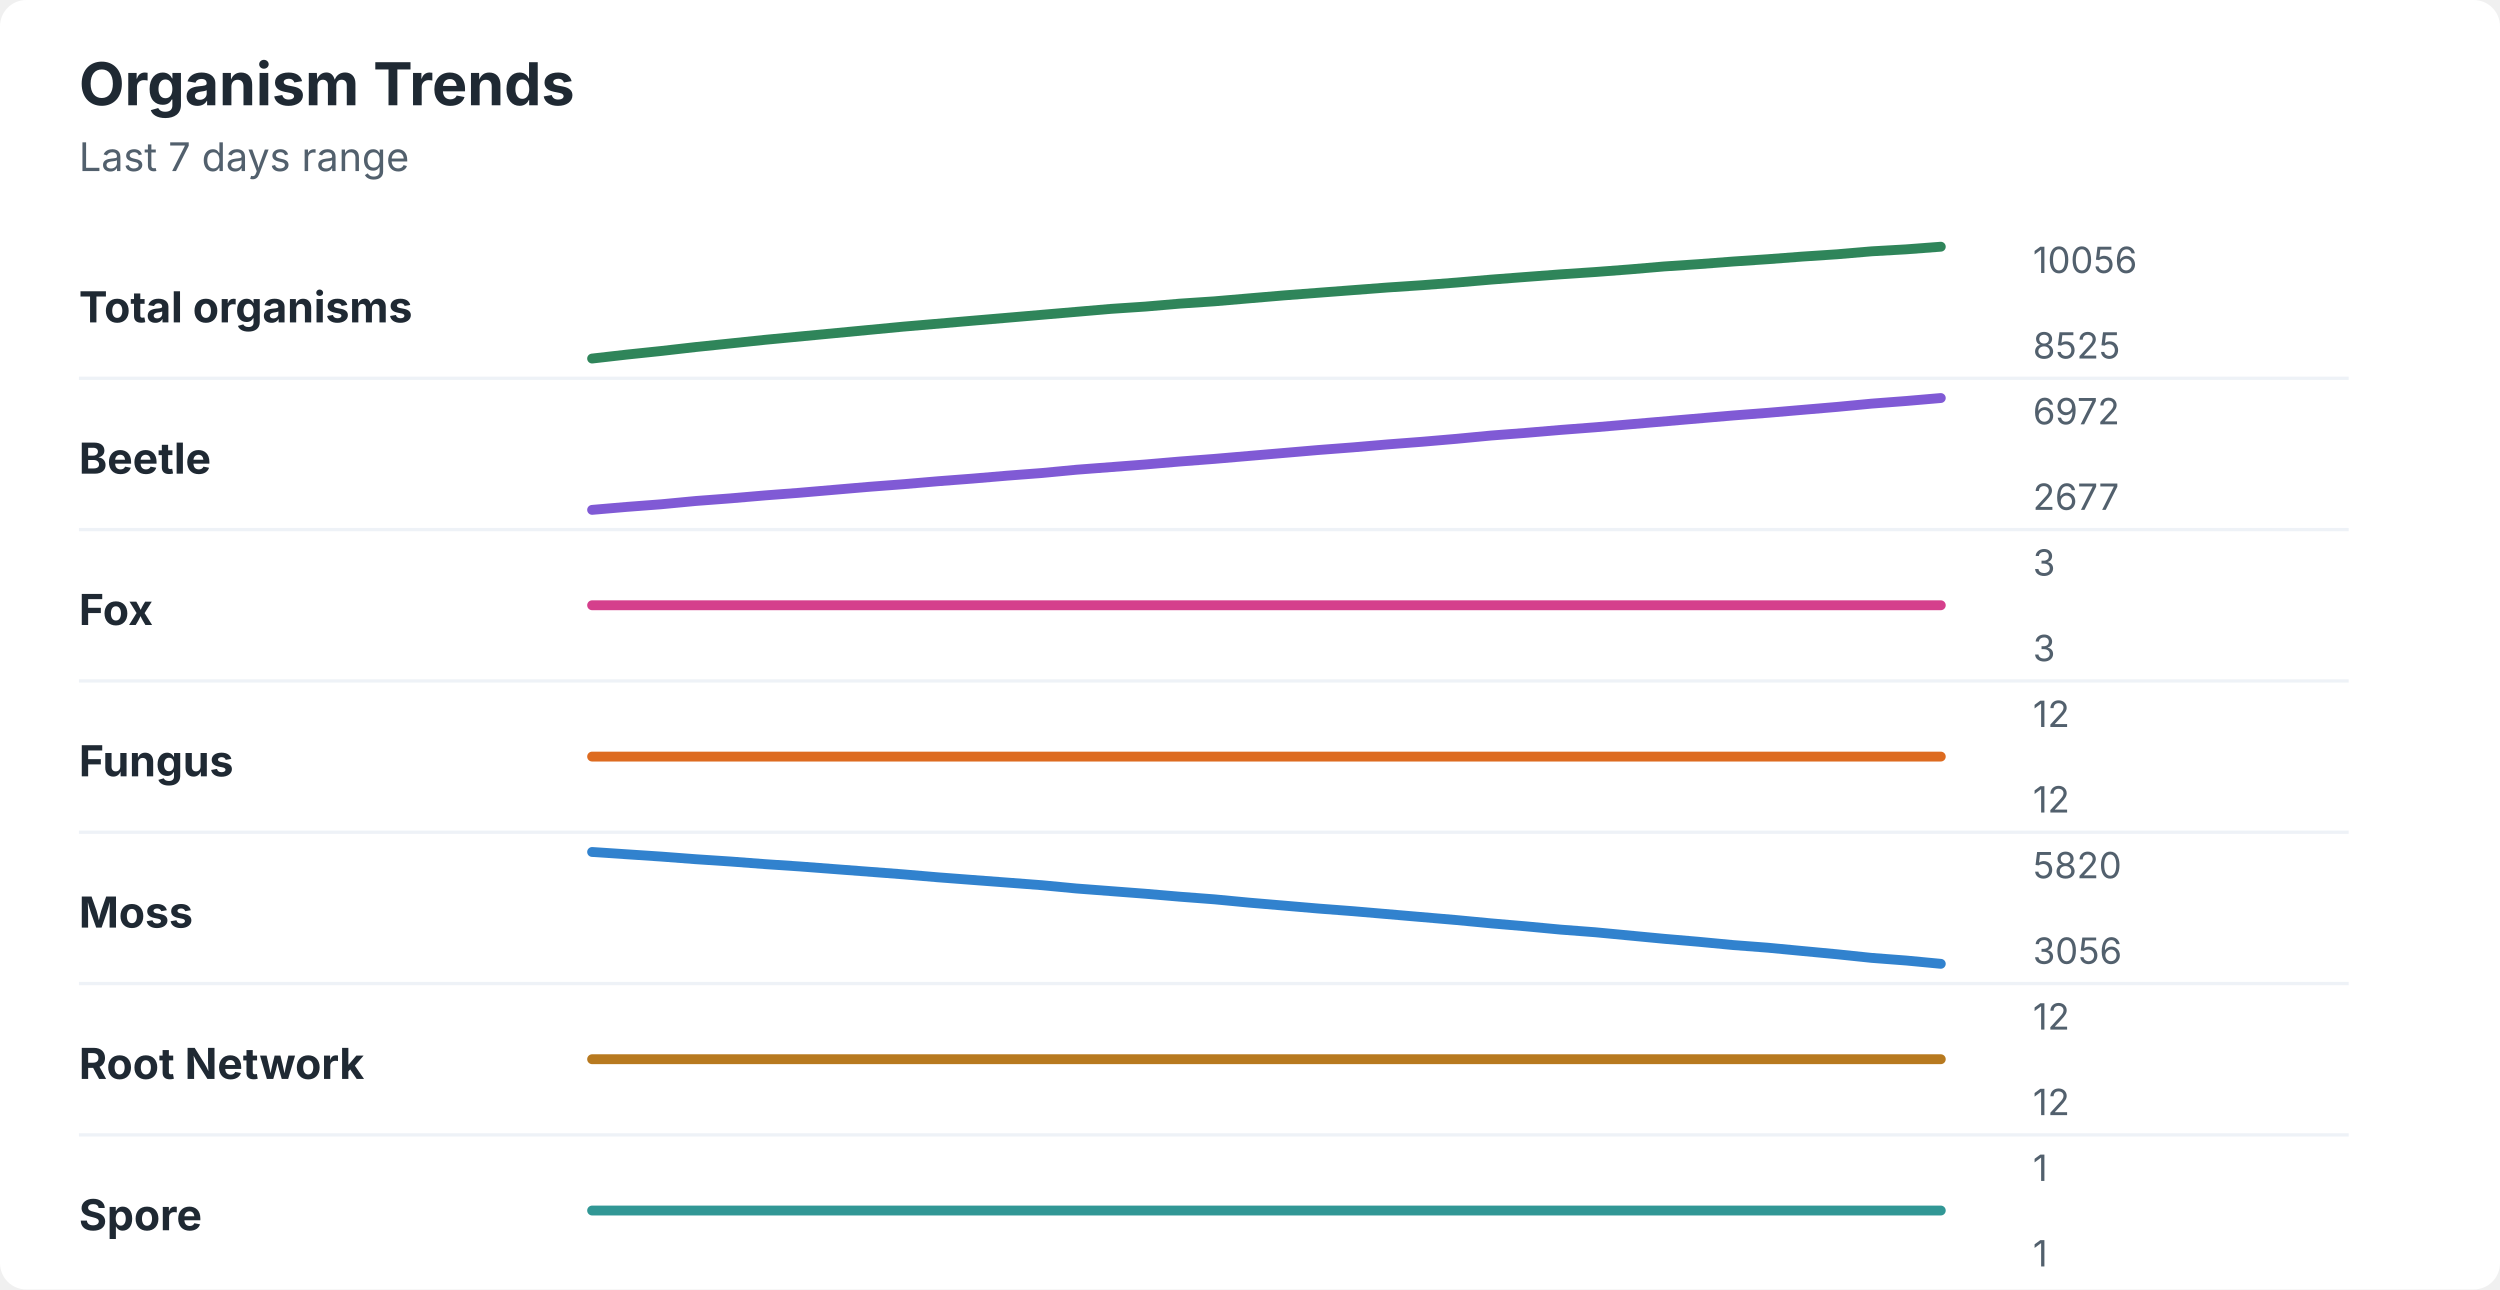
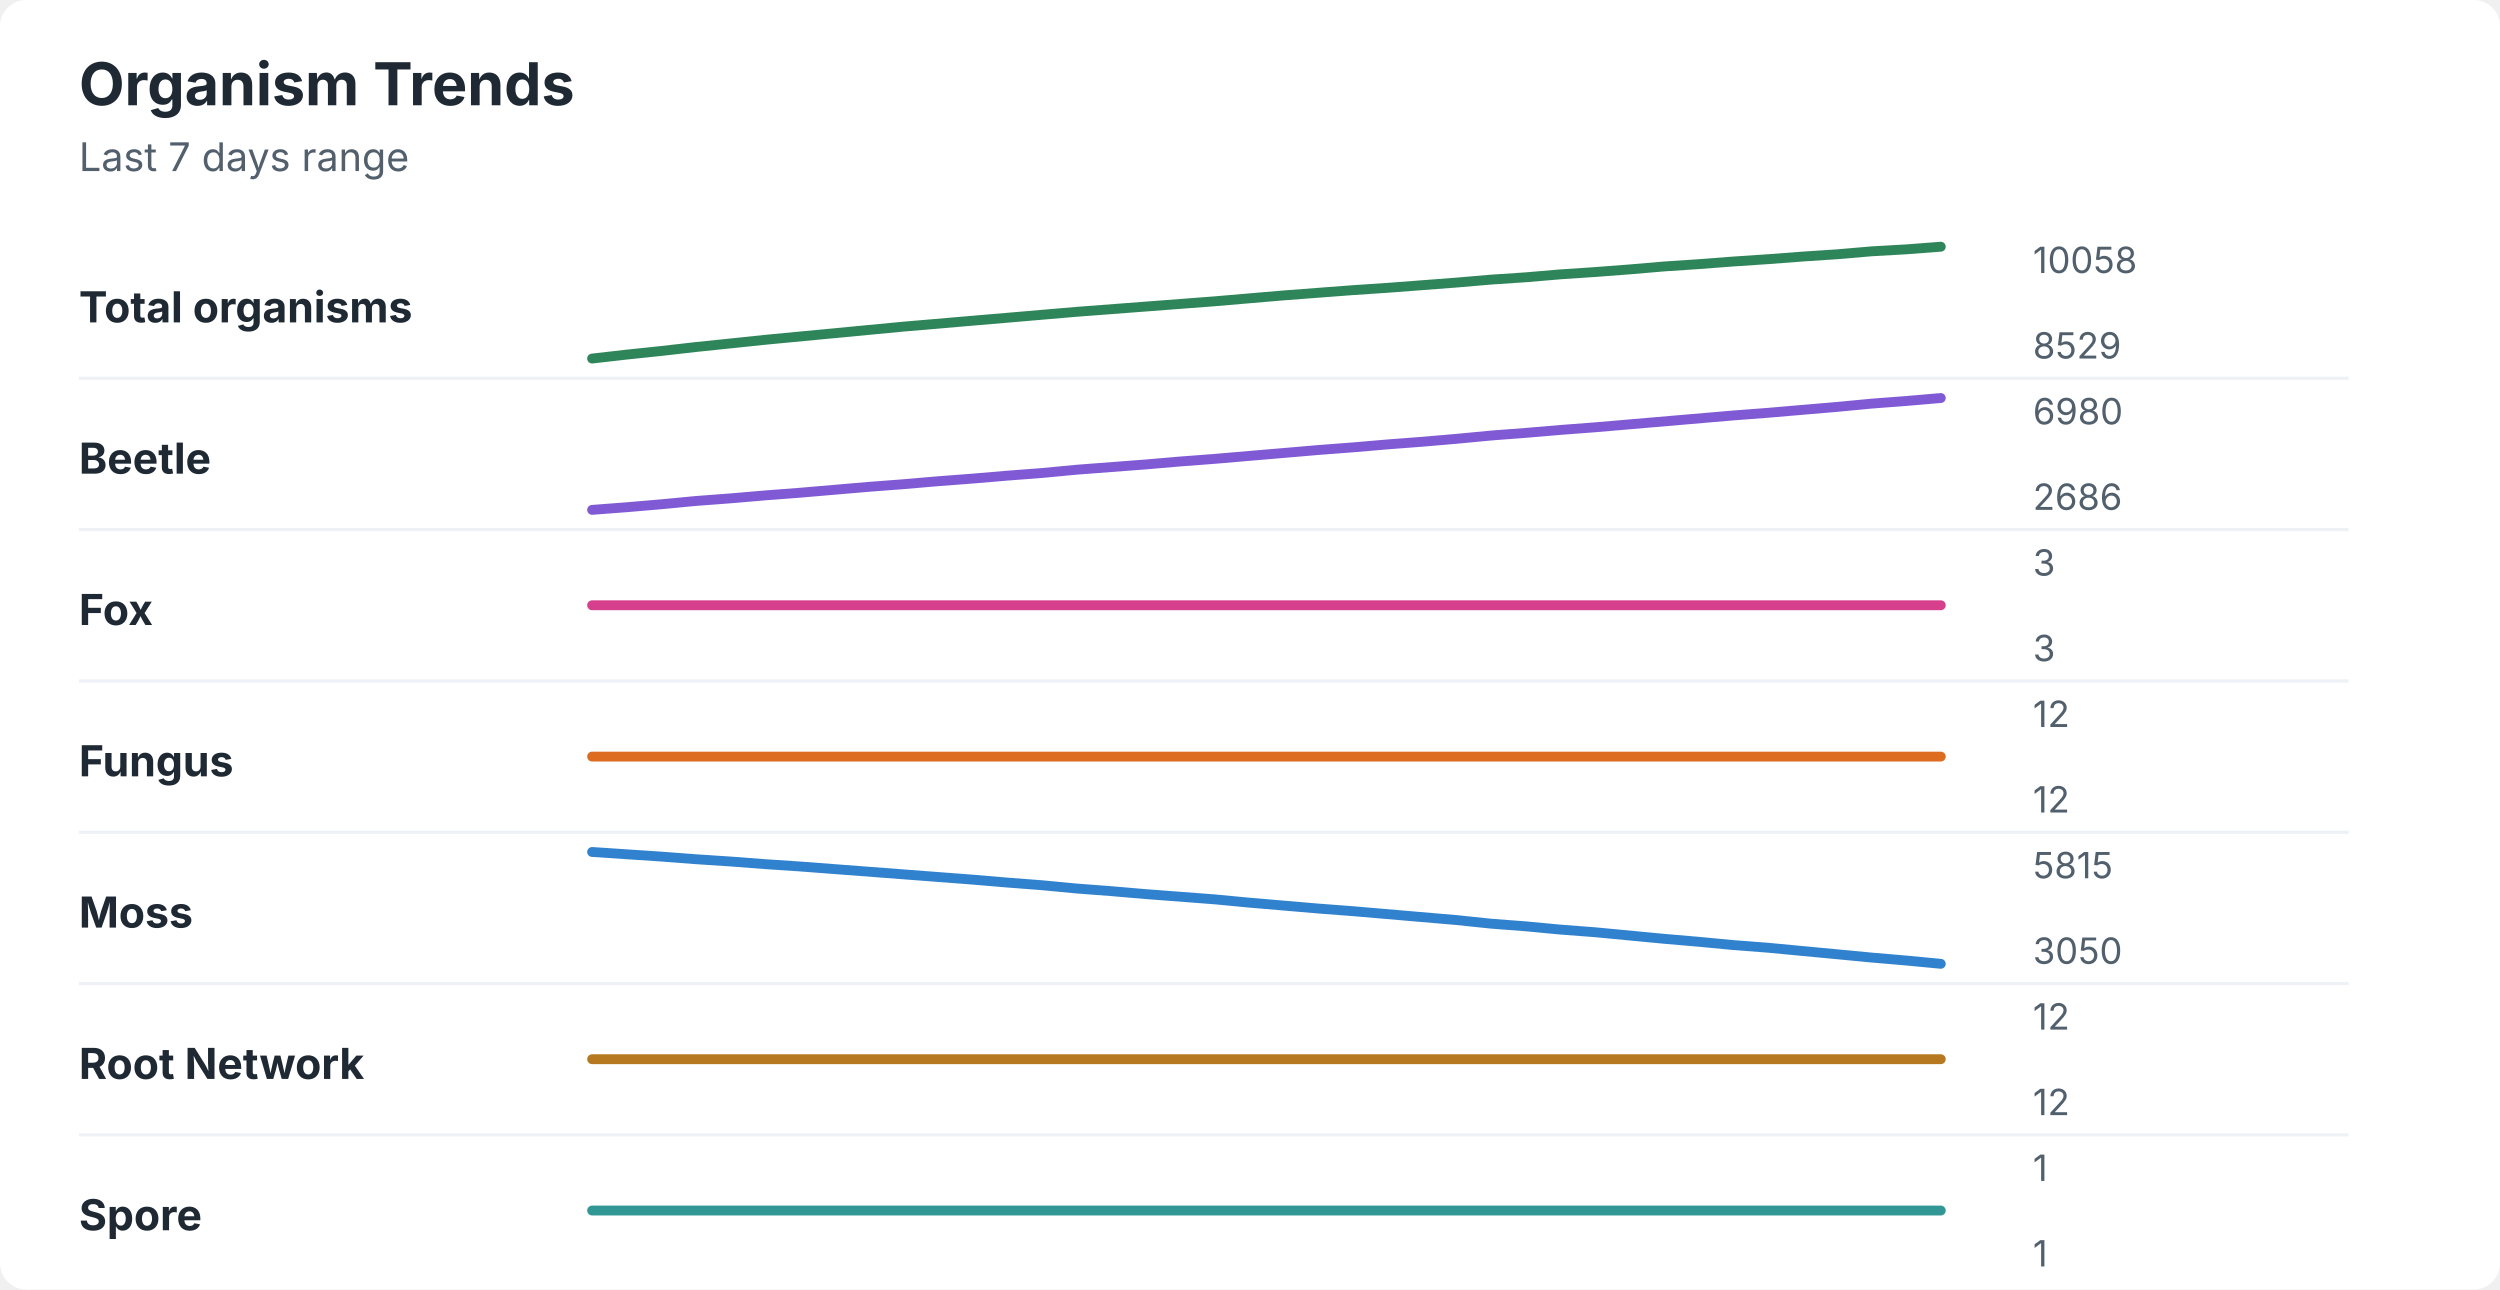
<svg xmlns="http://www.w3.org/2000/svg" width="760" height="392" viewBox="0 0 760 392" role="img" aria-labelledby="title desc">
  <rect width="760" height="392" rx="8" fill="#ffffff" />
  <style>
    text { font-family: -apple-system, BlinkMacSystemFont, "Segoe UI", sans-serif; }
    .title { font-size: 18px; font-weight: 700; fill: #1f2933; }
    .subtitle { font-size: 12px; fill: #52606d; }
    .label { font-size: 13px; font-weight: 650; fill: #1f2933; }
    .axis-value { font-size: 11px; fill: #52606d; }
    .separator { stroke: #eef2f7; stroke-width: 1; }
  </style>
  <text x="24" y="32" class="title">Organism Trends</text>
  <text x="24" y="52" class="subtitle">Last 7 days range</text>
  <text x="24" y="98" class="label">Total organisms</text>
-   <polyline points="180.0,109.0 190.5,107.8 201.0,106.7 211.5,105.5 222.1,104.4 232.6,103.3 243.1,102.3 253.6,101.3 264.1,100.3 274.6,99.3 285.1,98.4 295.6,97.5 306.2,96.6 316.7,95.7 327.2,94.8 337.7,93.9 348.2,93.2 358.7,92.3 369.2,91.6 379.7,90.7 390.3,89.8 400.8,89.0 411.3,88.2 421.8,87.4 432.3,86.7 442.8,85.9 453.3,85.0 463.8,84.2 474.4,83.4 484.9,82.7 495.4,81.9 505.9,81.0 516.4,80.3 526.9,79.5 537.4,78.8 547.9,78.0 558.5,77.3 569.0,76.4 579.5,75.8 590.0,75.0 " fill="none" stroke="#2f855a" stroke-width="3" stroke-linecap="round" stroke-linejoin="round" />
-   <text x="618" y="83" class="axis-value">10056</text>
-   <text x="618" y="109" class="axis-value">8525</text>
+   <polyline points="180.0,109.0 190.5,107.8 201.0,106.7 211.5,105.5 222.1,104.4 232.6,103.3 243.1,102.3 253.6,101.3 264.1,100.3 274.6,99.3 285.1,98.4 295.6,97.5 306.2,96.6 316.7,95.7 327.2,94.8 337.7,94.0 348.2,93.2 358.7,92.4 369.2,91.6 379.7,90.7 390.3,89.8 400.8,89.0 411.3,88.2 421.8,87.5 432.3,86.7 442.8,85.9 453.3,85.0 463.8,84.3 474.4,83.4 484.9,82.7 495.4,81.9 505.9,81.0 516.4,80.3 526.9,79.5 537.4,78.8 547.9,78.0 558.5,77.3 569.0,76.4 579.5,75.8 590.0,75.0 " fill="none" stroke="#2f855a" stroke-width="3" stroke-linecap="round" stroke-linejoin="round" />
+   <text x="618" y="83" class="axis-value">10058</text>
+   <text x="618" y="109" class="axis-value">8529</text>
  <line x1="24" y1="115.0" x2="714" y2="115.0" class="separator" />
  <text x="24" y="144" class="label">Beetle</text>
-   <polyline points="180.0,155.0 190.5,154.1 201.0,153.3 211.5,152.3 222.1,151.5 232.6,150.6 243.1,149.8 253.6,148.9 264.1,148.0 274.6,147.2 285.1,146.3 295.6,145.5 306.2,144.6 316.7,143.8 327.2,142.8 337.7,142.0 348.2,141.2 358.7,140.3 369.2,139.5 379.7,138.6 390.3,137.7 400.8,136.8 411.3,136.0 421.8,135.1 432.3,134.3 442.8,133.4 453.3,132.4 463.8,131.6 474.4,130.7 484.9,129.9 495.4,129.0 505.9,128.1 516.4,127.2 526.9,126.3 537.4,125.5 547.9,124.6 558.5,123.7 569.0,122.7 579.5,121.9 590.0,121.0 " fill="none" stroke="#805ad5" stroke-width="3" stroke-linecap="round" stroke-linejoin="round" />
-   <text x="618" y="129" class="axis-value">6972</text>
-   <text x="618" y="155" class="axis-value">2677</text>
+   <polyline points="180.0,155.0 190.5,154.2 201.0,153.3 211.5,152.3 222.1,151.5 232.6,150.6 243.1,149.8 253.6,148.9 264.1,148.0 274.6,147.2 285.1,146.3 295.6,145.5 306.2,144.6 316.7,143.8 327.2,142.8 337.7,142.0 348.2,141.2 358.7,140.3 369.2,139.5 379.7,138.6 390.3,137.7 400.8,136.8 411.3,136.0 421.8,135.1 432.3,134.3 442.8,133.4 453.3,132.4 463.8,131.6 474.4,130.7 484.9,129.9 495.4,129.0 505.9,128.1 516.4,127.2 526.9,126.3 537.4,125.5 547.9,124.6 558.5,123.7 569.0,122.7 579.5,121.9 590.0,121.0 " fill="none" stroke="#805ad5" stroke-width="3" stroke-linecap="round" stroke-linejoin="round" />
+   <text x="618" y="129" class="axis-value">6980</text>
+   <text x="618" y="155" class="axis-value">2686</text>
  <line x1="24" y1="161.0" x2="714" y2="161.0" class="separator" />
  <text x="24" y="190" class="label">Fox</text>
  <polyline points="180.0,184.0 190.5,184.0 201.0,184.0 211.5,184.0 222.1,184.0 232.6,184.0 243.1,184.0 253.6,184.0 264.1,184.0 274.6,184.0 285.1,184.0 295.6,184.0 306.2,184.0 316.7,184.0 327.2,184.0 337.7,184.0 348.2,184.0 358.7,184.0 369.2,184.0 379.7,184.0 390.3,184.0 400.8,184.0 411.3,184.0 421.8,184.0 432.3,184.0 442.8,184.0 453.3,184.0 463.8,184.0 474.4,184.0 484.9,184.0 495.4,184.0 505.9,184.0 516.4,184.0 526.9,184.0 537.4,184.0 547.9,184.0 558.5,184.0 569.0,184.0 579.5,184.0 590.0,184.0 " fill="none" stroke="#d53f8c" stroke-width="3" stroke-linecap="round" stroke-linejoin="round" />
  <text x="618" y="175" class="axis-value">3</text>
  <text x="618" y="201" class="axis-value">3</text>
  <line x1="24" y1="207.0" x2="714" y2="207.0" class="separator" />
  <text x="24" y="236" class="label">Fungus</text>
  <polyline points="180.0,230.0 190.5,230.0 201.0,230.0 211.5,230.0 222.1,230.0 232.6,230.0 243.1,230.0 253.6,230.0 264.1,230.0 274.6,230.0 285.1,230.0 295.6,230.0 306.2,230.0 316.7,230.0 327.2,230.0 337.7,230.0 348.2,230.0 358.7,230.0 369.2,230.0 379.7,230.0 390.3,230.0 400.8,230.0 411.3,230.0 421.8,230.0 432.3,230.0 442.8,230.0 453.3,230.0 463.8,230.0 474.4,230.0 484.9,230.0 495.4,230.0 505.9,230.0 516.4,230.0 526.9,230.0 537.4,230.0 547.9,230.0 558.5,230.0 569.0,230.0 579.5,230.0 590.0,230.0 " fill="none" stroke="#dd6b20" stroke-width="3" stroke-linecap="round" stroke-linejoin="round" />
  <text x="618" y="221" class="axis-value">12</text>
  <text x="618" y="247" class="axis-value">12</text>
  <line x1="24" y1="253.0" x2="714" y2="253.0" class="separator" />
  <text x="24" y="282" class="label">Moss</text>
-   <polyline points="180.0,259.0 190.5,259.7 201.0,260.4 211.5,261.2 222.1,261.9 232.6,262.7 243.1,263.4 253.6,264.2 264.1,265.0 274.6,265.8 285.1,266.7 295.6,267.5 306.2,268.3 316.7,269.1 327.2,270.1 337.7,270.9 348.2,271.7 358.7,272.6 369.2,273.4 379.7,274.4 390.3,275.3 400.8,276.2 411.3,277.0 421.8,277.9 432.3,278.8 442.8,279.7 453.3,280.7 463.8,281.6 474.4,282.6 484.9,283.4 495.4,284.4 505.9,285.4 516.4,286.3 526.9,287.3 537.4,288.1 547.9,289.1 558.5,290.1 569.0,291.2 579.5,292.0 590.0,293.0 " fill="none" stroke="#3182ce" stroke-width="3" stroke-linecap="round" stroke-linejoin="round" />
-   <text x="618" y="267" class="axis-value">5820</text>
-   <text x="618" y="293" class="axis-value">3056</text>
+   <polyline points="180.0,259.0 190.5,259.7 201.0,260.4 211.5,261.2 222.1,261.9 232.6,262.7 243.1,263.4 253.6,264.2 264.1,265.0 274.6,265.8 285.1,266.6 295.6,267.4 306.2,268.3 316.7,269.1 327.2,270.1 337.7,270.9 348.2,271.8 358.7,272.6 369.2,273.4 379.7,274.4 390.3,275.3 400.8,276.2 411.3,277.0 421.8,277.9 432.3,278.8 442.8,279.7 453.3,280.8 463.8,281.6 474.4,282.6 484.9,283.4 495.4,284.4 505.9,285.4 516.4,286.3 526.9,287.3 537.4,288.1 547.9,289.1 558.5,290.1 569.0,291.1 579.5,292.0 590.0,293.0 " fill="none" stroke="#3182ce" stroke-width="3" stroke-linecap="round" stroke-linejoin="round" />
+   <text x="618" y="267" class="axis-value">5815</text>
+   <text x="618" y="293" class="axis-value">3050</text>
  <line x1="24" y1="299.0" x2="714" y2="299.0" class="separator" />
  <text x="24" y="328" class="label">Root Network</text>
  <polyline points="180.0,322.0 190.5,322.0 201.0,322.0 211.5,322.0 222.1,322.0 232.6,322.0 243.1,322.0 253.6,322.0 264.1,322.0 274.6,322.0 285.1,322.0 295.6,322.0 306.2,322.0 316.7,322.0 327.2,322.0 337.7,322.0 348.2,322.0 358.7,322.0 369.2,322.0 379.7,322.0 390.3,322.0 400.8,322.0 411.3,322.0 421.8,322.0 432.3,322.0 442.8,322.0 453.3,322.0 463.8,322.0 474.4,322.0 484.9,322.0 495.4,322.0 505.9,322.0 516.4,322.0 526.9,322.0 537.4,322.0 547.9,322.0 558.5,322.0 569.0,322.0 579.5,322.0 590.0,322.0 " fill="none" stroke="#b7791f" stroke-width="3" stroke-linecap="round" stroke-linejoin="round" />
  <text x="618" y="313" class="axis-value">12</text>
  <text x="618" y="339" class="axis-value">12</text>
  <line x1="24" y1="345.0" x2="714" y2="345.0" class="separator" />
  <text x="24" y="374" class="label">Spore</text>
  <polyline points="180.0,368.0 190.5,368.0 201.0,368.0 211.5,368.0 222.1,368.0 232.6,368.0 243.1,368.0 253.6,368.0 264.1,368.0 274.6,368.0 285.1,368.0 295.6,368.0 306.2,368.0 316.7,368.0 327.2,368.0 337.7,368.0 348.2,368.0 358.7,368.0 369.2,368.0 379.7,368.0 390.3,368.0 400.8,368.0 411.3,368.0 421.8,368.0 432.3,368.0 442.8,368.0 453.3,368.0 463.8,368.0 474.4,368.0 484.9,368.0 495.4,368.0 505.9,368.0 516.4,368.0 526.9,368.0 537.4,368.0 547.9,368.0 558.5,368.0 569.0,368.0 579.5,368.0 590.0,368.0 " fill="none" stroke="#319795" stroke-width="3" stroke-linecap="round" stroke-linejoin="round" />
  <text x="618" y="359" class="axis-value">1</text>
  <text x="618" y="385" class="axis-value">1</text>
</svg>
